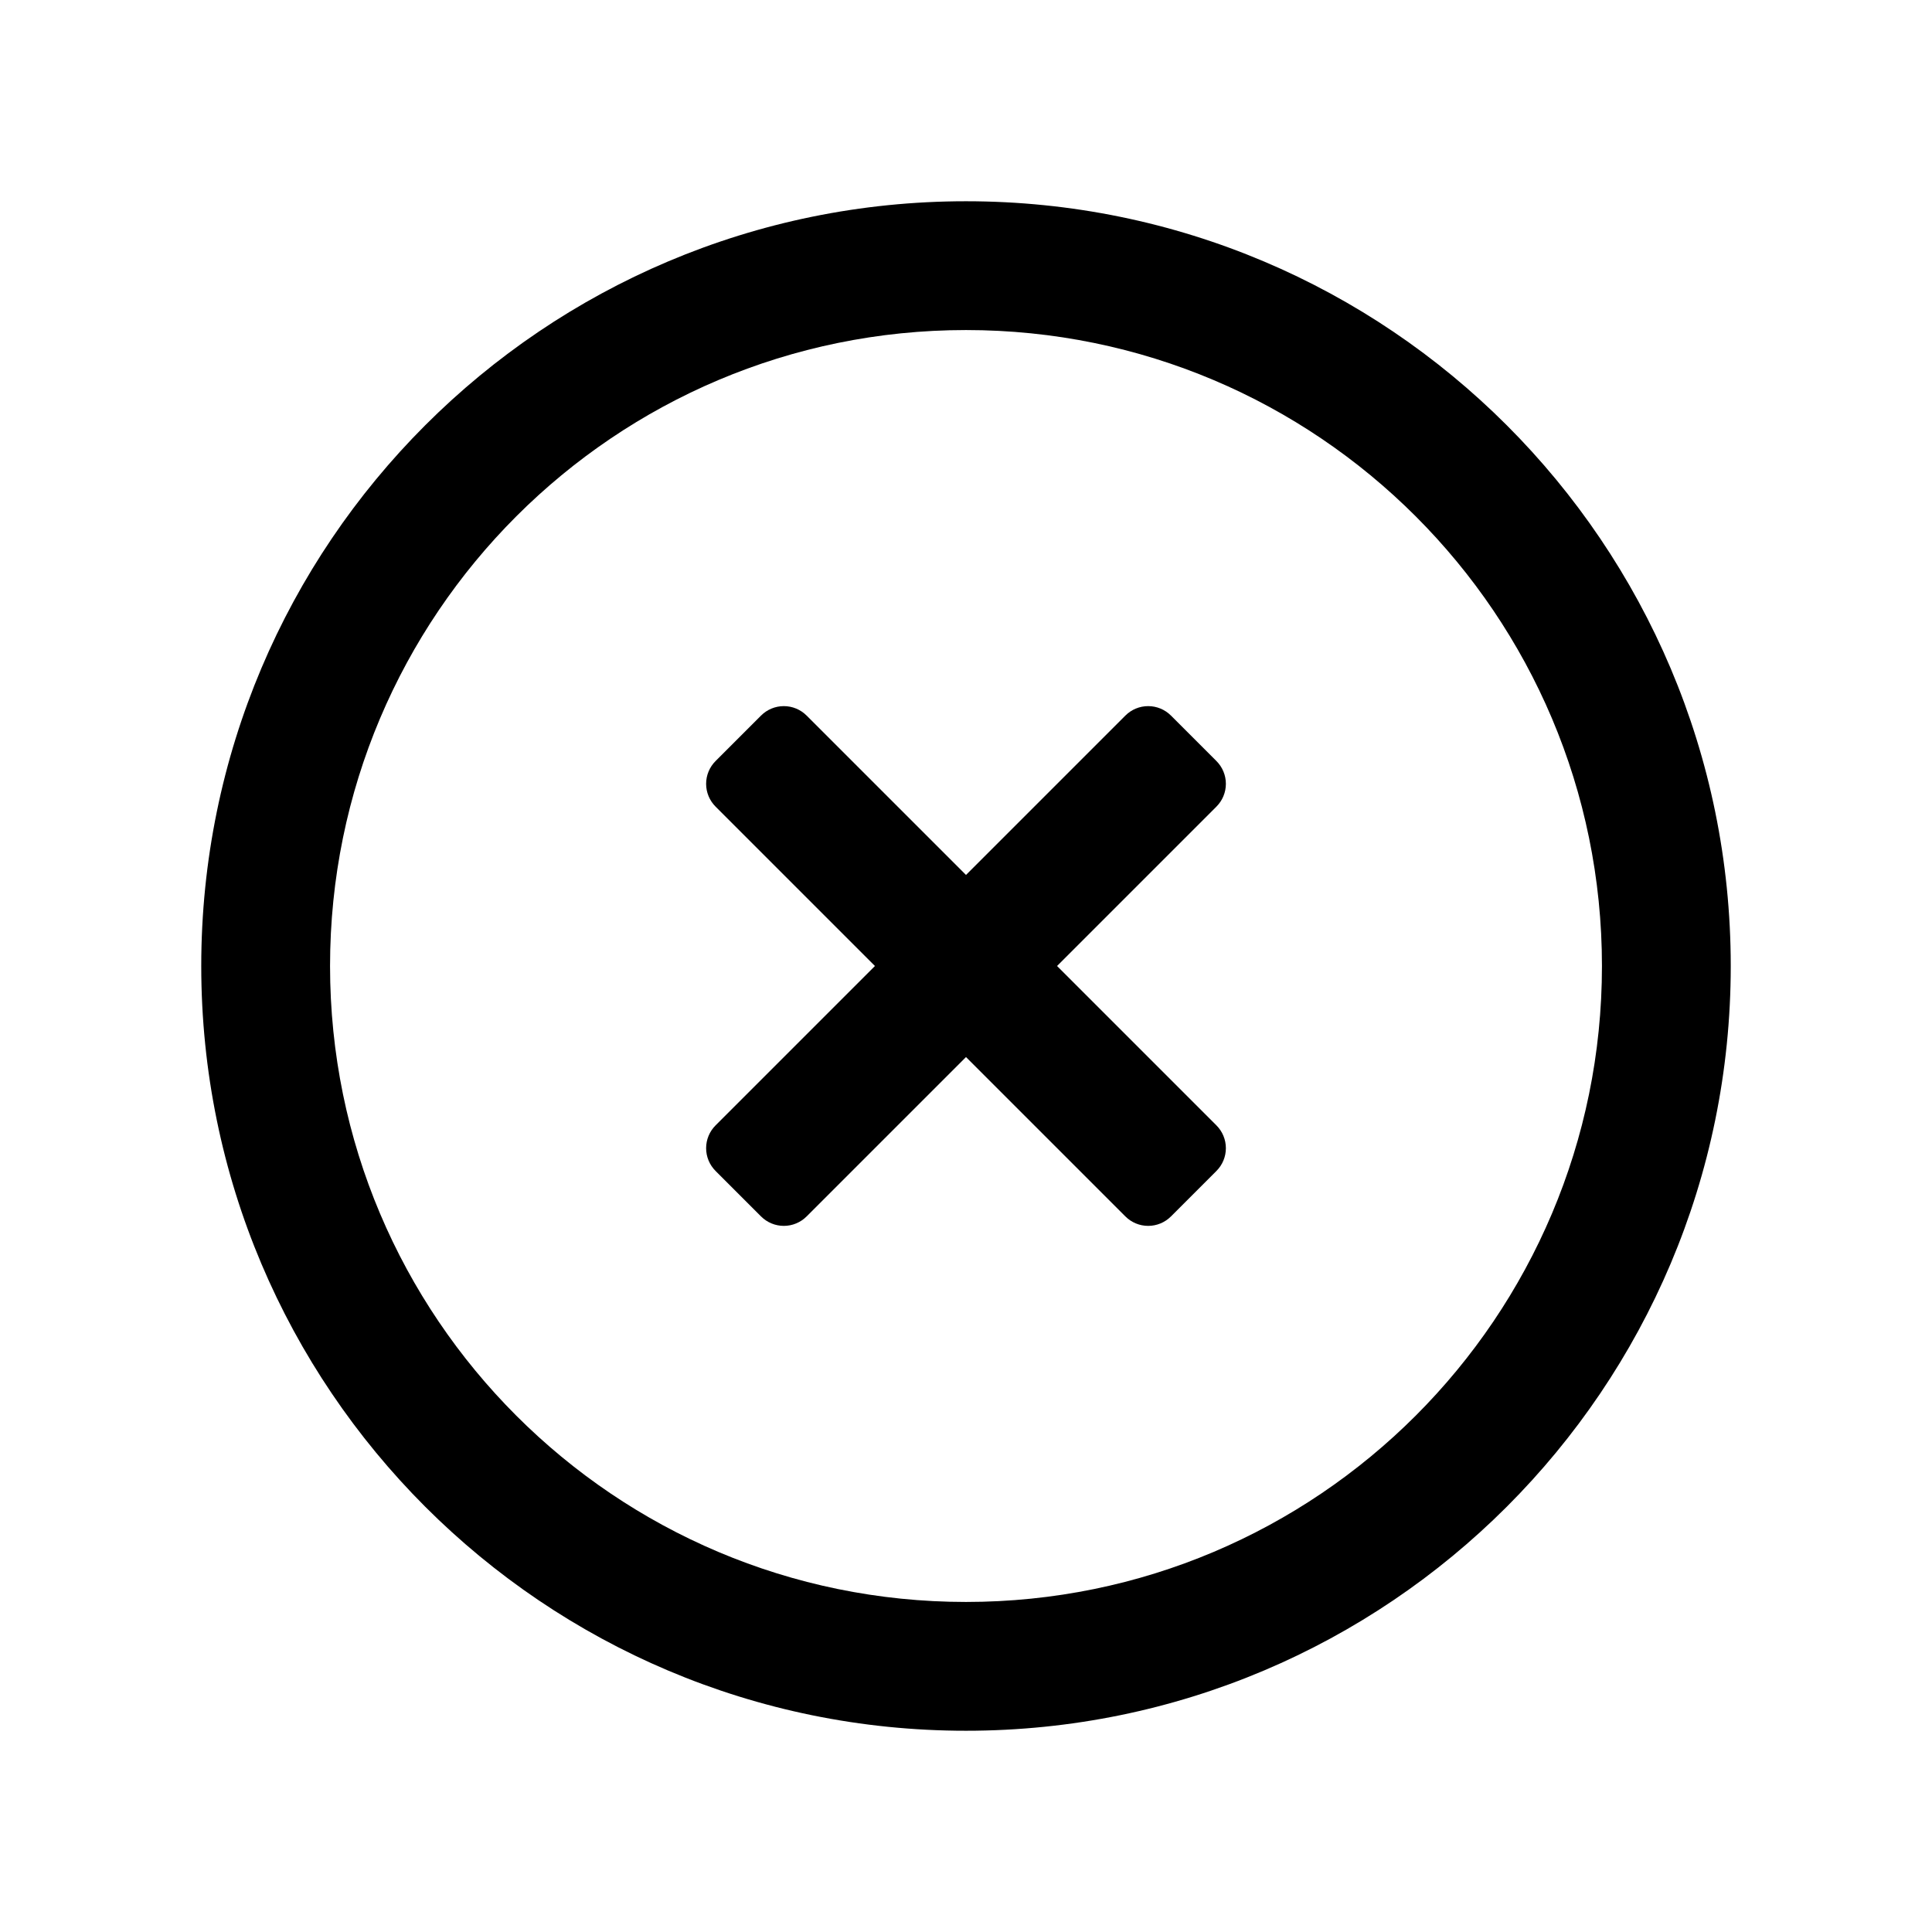
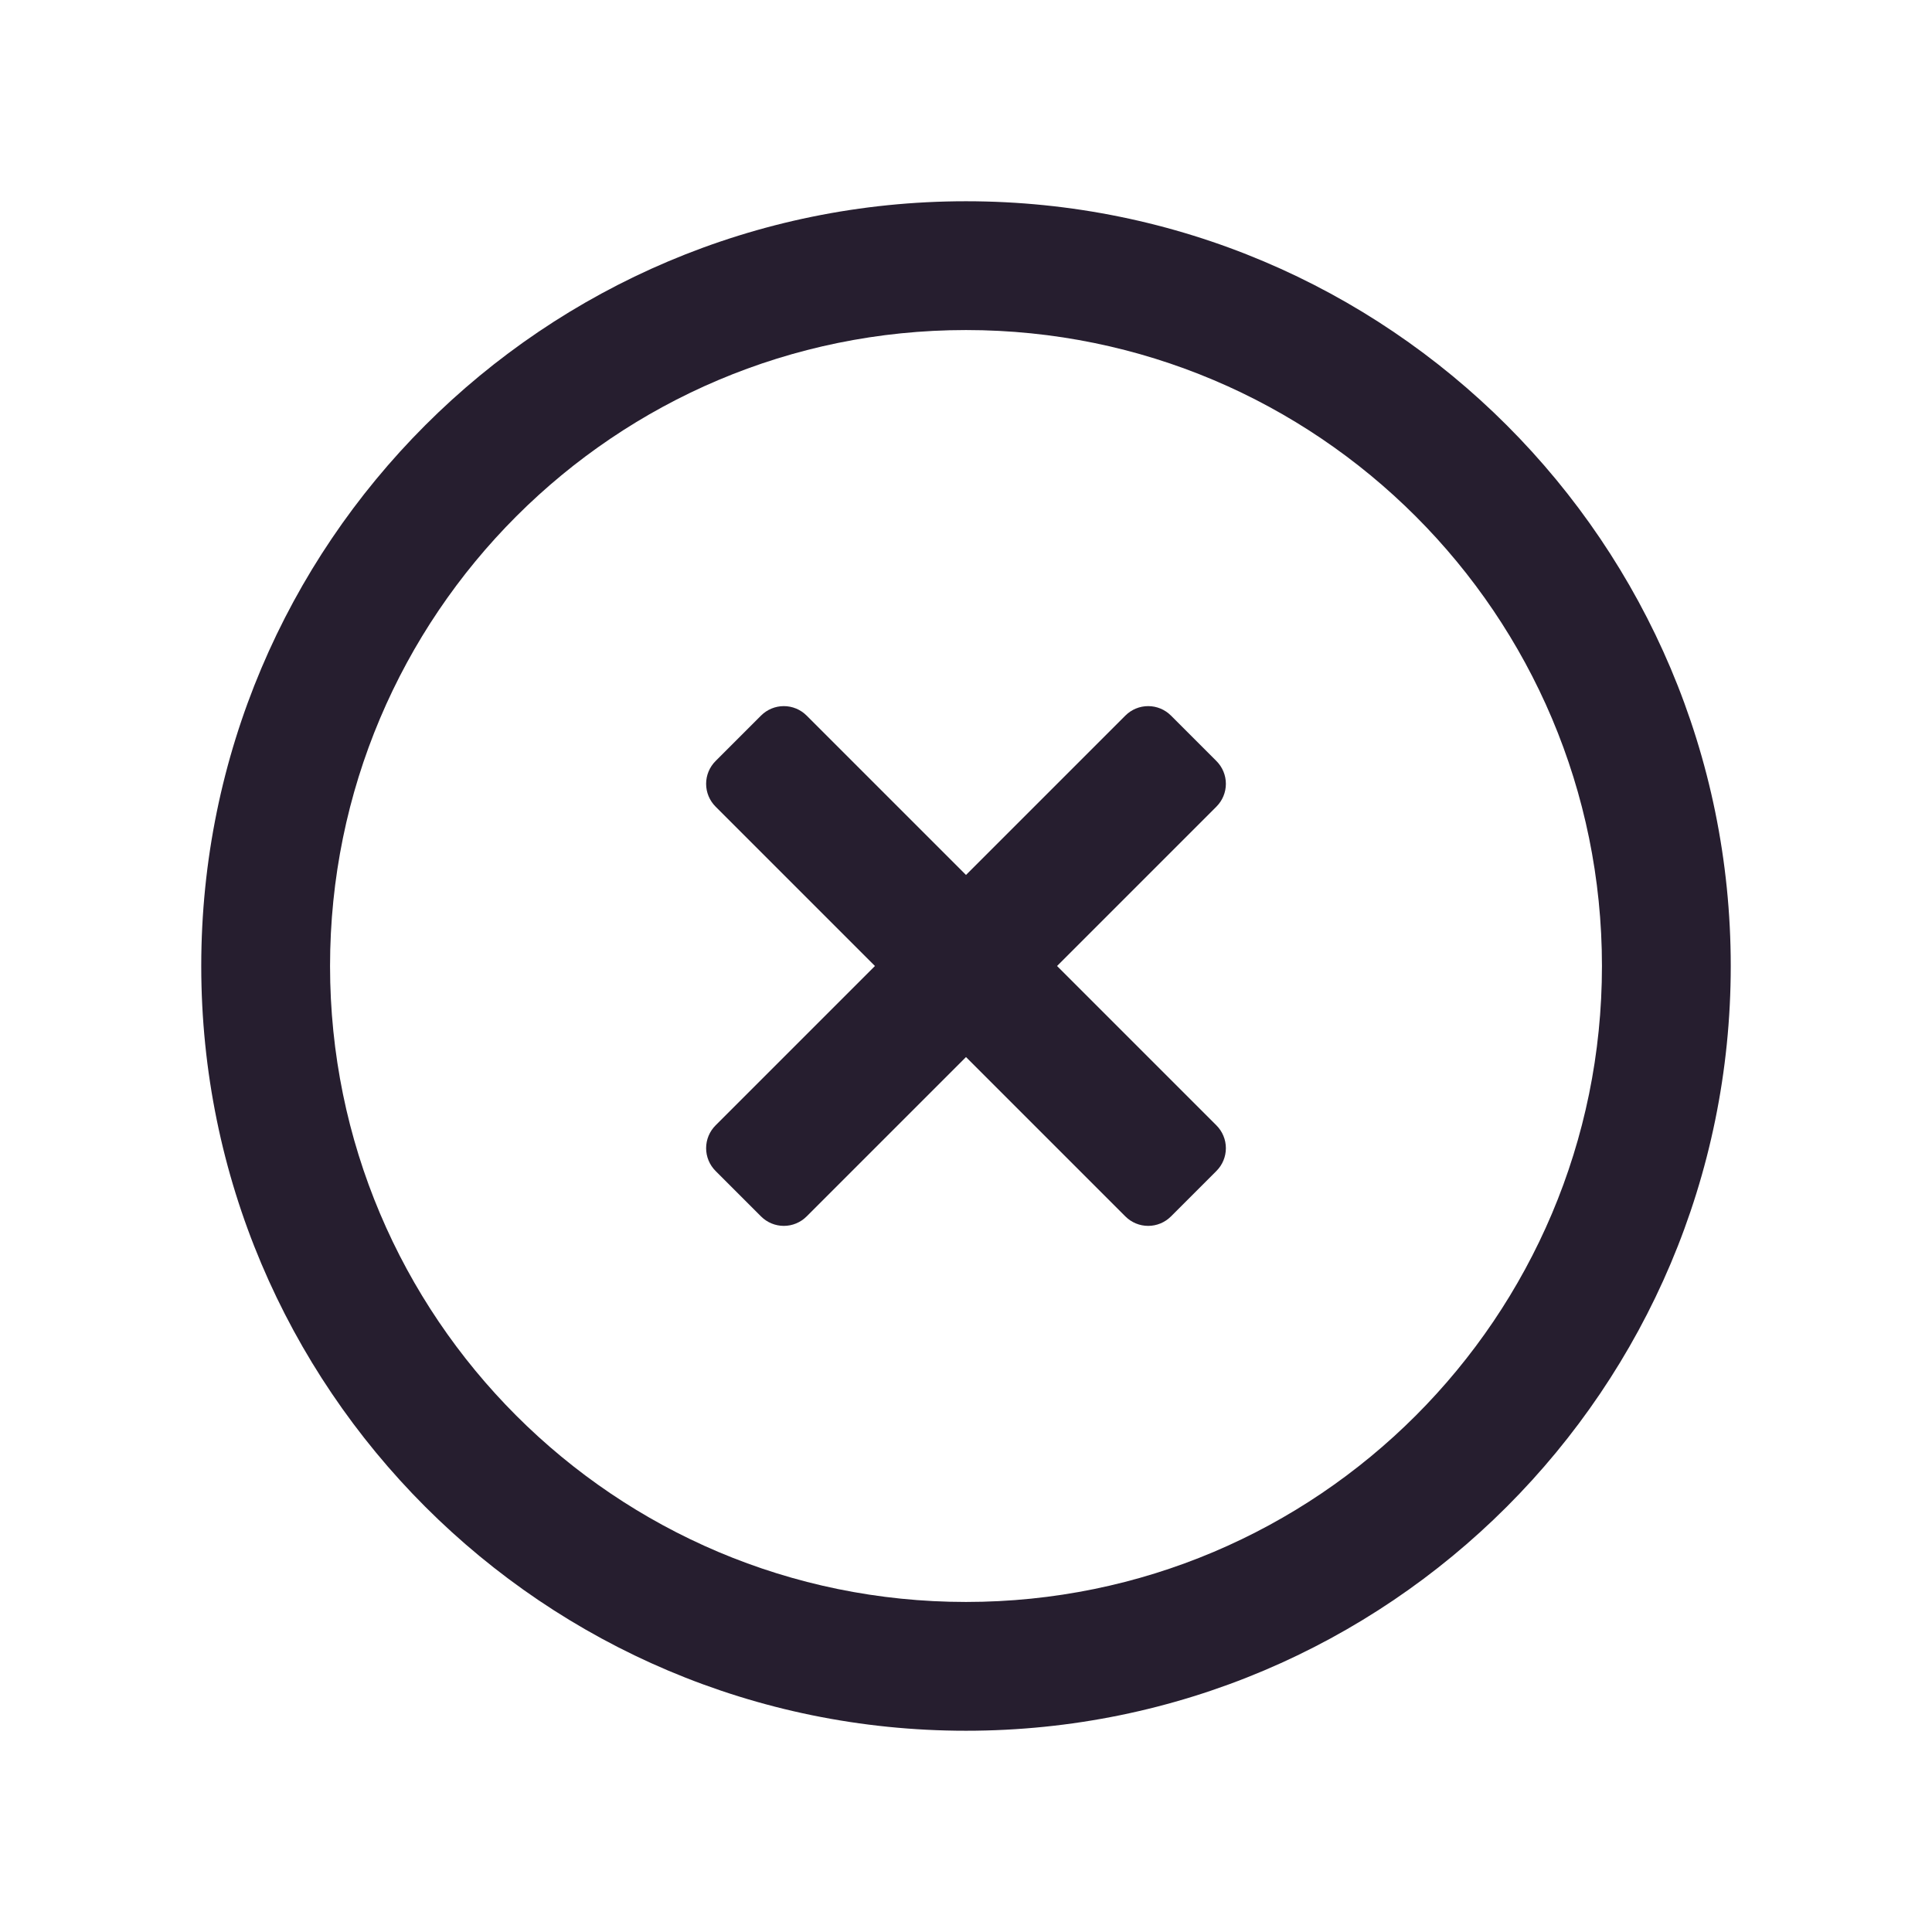
<svg xmlns="http://www.w3.org/2000/svg" width="24" height="24" fill="none">
-   <path fill-rule="evenodd" clip-rule="evenodd" d="M12 19.9a7.9 7.9 0 1 0 0-15.8 7.9 7.9 0 0 0 0 15.8Zm0 1.6a9.5 9.5 0 1 0 0-19 9.5 9.5 0 0 0 0 19Z" fill="#000" />
-   <path fill-rule="evenodd" clip-rule="evenodd" d="m12 10.869 1.98-1.98a.4.4 0 0 1 .566 0l.565.565a.4.4 0 0 1 0 .566L13.131 12l1.98 1.98a.4.4 0 0 1 0 .566l-.565.565a.4.4 0 0 1-.566 0L12 13.131l-1.98 1.98a.4.4 0 0 1-.566 0l-.565-.565a.4.4 0 0 1 0-.566l1.98-1.98-1.98-1.98a.4.4 0 0 1 0-.566l.565-.565a.4.4 0 0 1 .566 0l1.98 1.98Z" fill="#000" />
+   <path fill-rule="evenodd" clip-rule="evenodd" d="M12 19.9a7.9 7.9 0 1 0 0-15.8 7.9 7.9 0 0 0 0 15.8Zm0 1.6a9.5 9.5 0 1 0 0-19 9.5 9.5 0 0 0 0 19Z" fill="#261E2F" />
+   <path fill-rule="evenodd" clip-rule="evenodd" d="m12 10.869 1.98-1.98a.4.4 0 0 1 .566 0l.565.565a.4.4 0 0 1 0 .566L13.131 12l1.98 1.98a.4.4 0 0 1 0 .566l-.565.565a.4.4 0 0 1-.566 0L12 13.131l-1.98 1.98a.4.4 0 0 1-.566 0l-.565-.565a.4.4 0 0 1 0-.566l1.98-1.98-1.98-1.98a.4.4 0 0 1 0-.566l.565-.565a.4.4 0 0 1 .566 0l1.98 1.98Z" fill="#261E2F" />
</svg>
